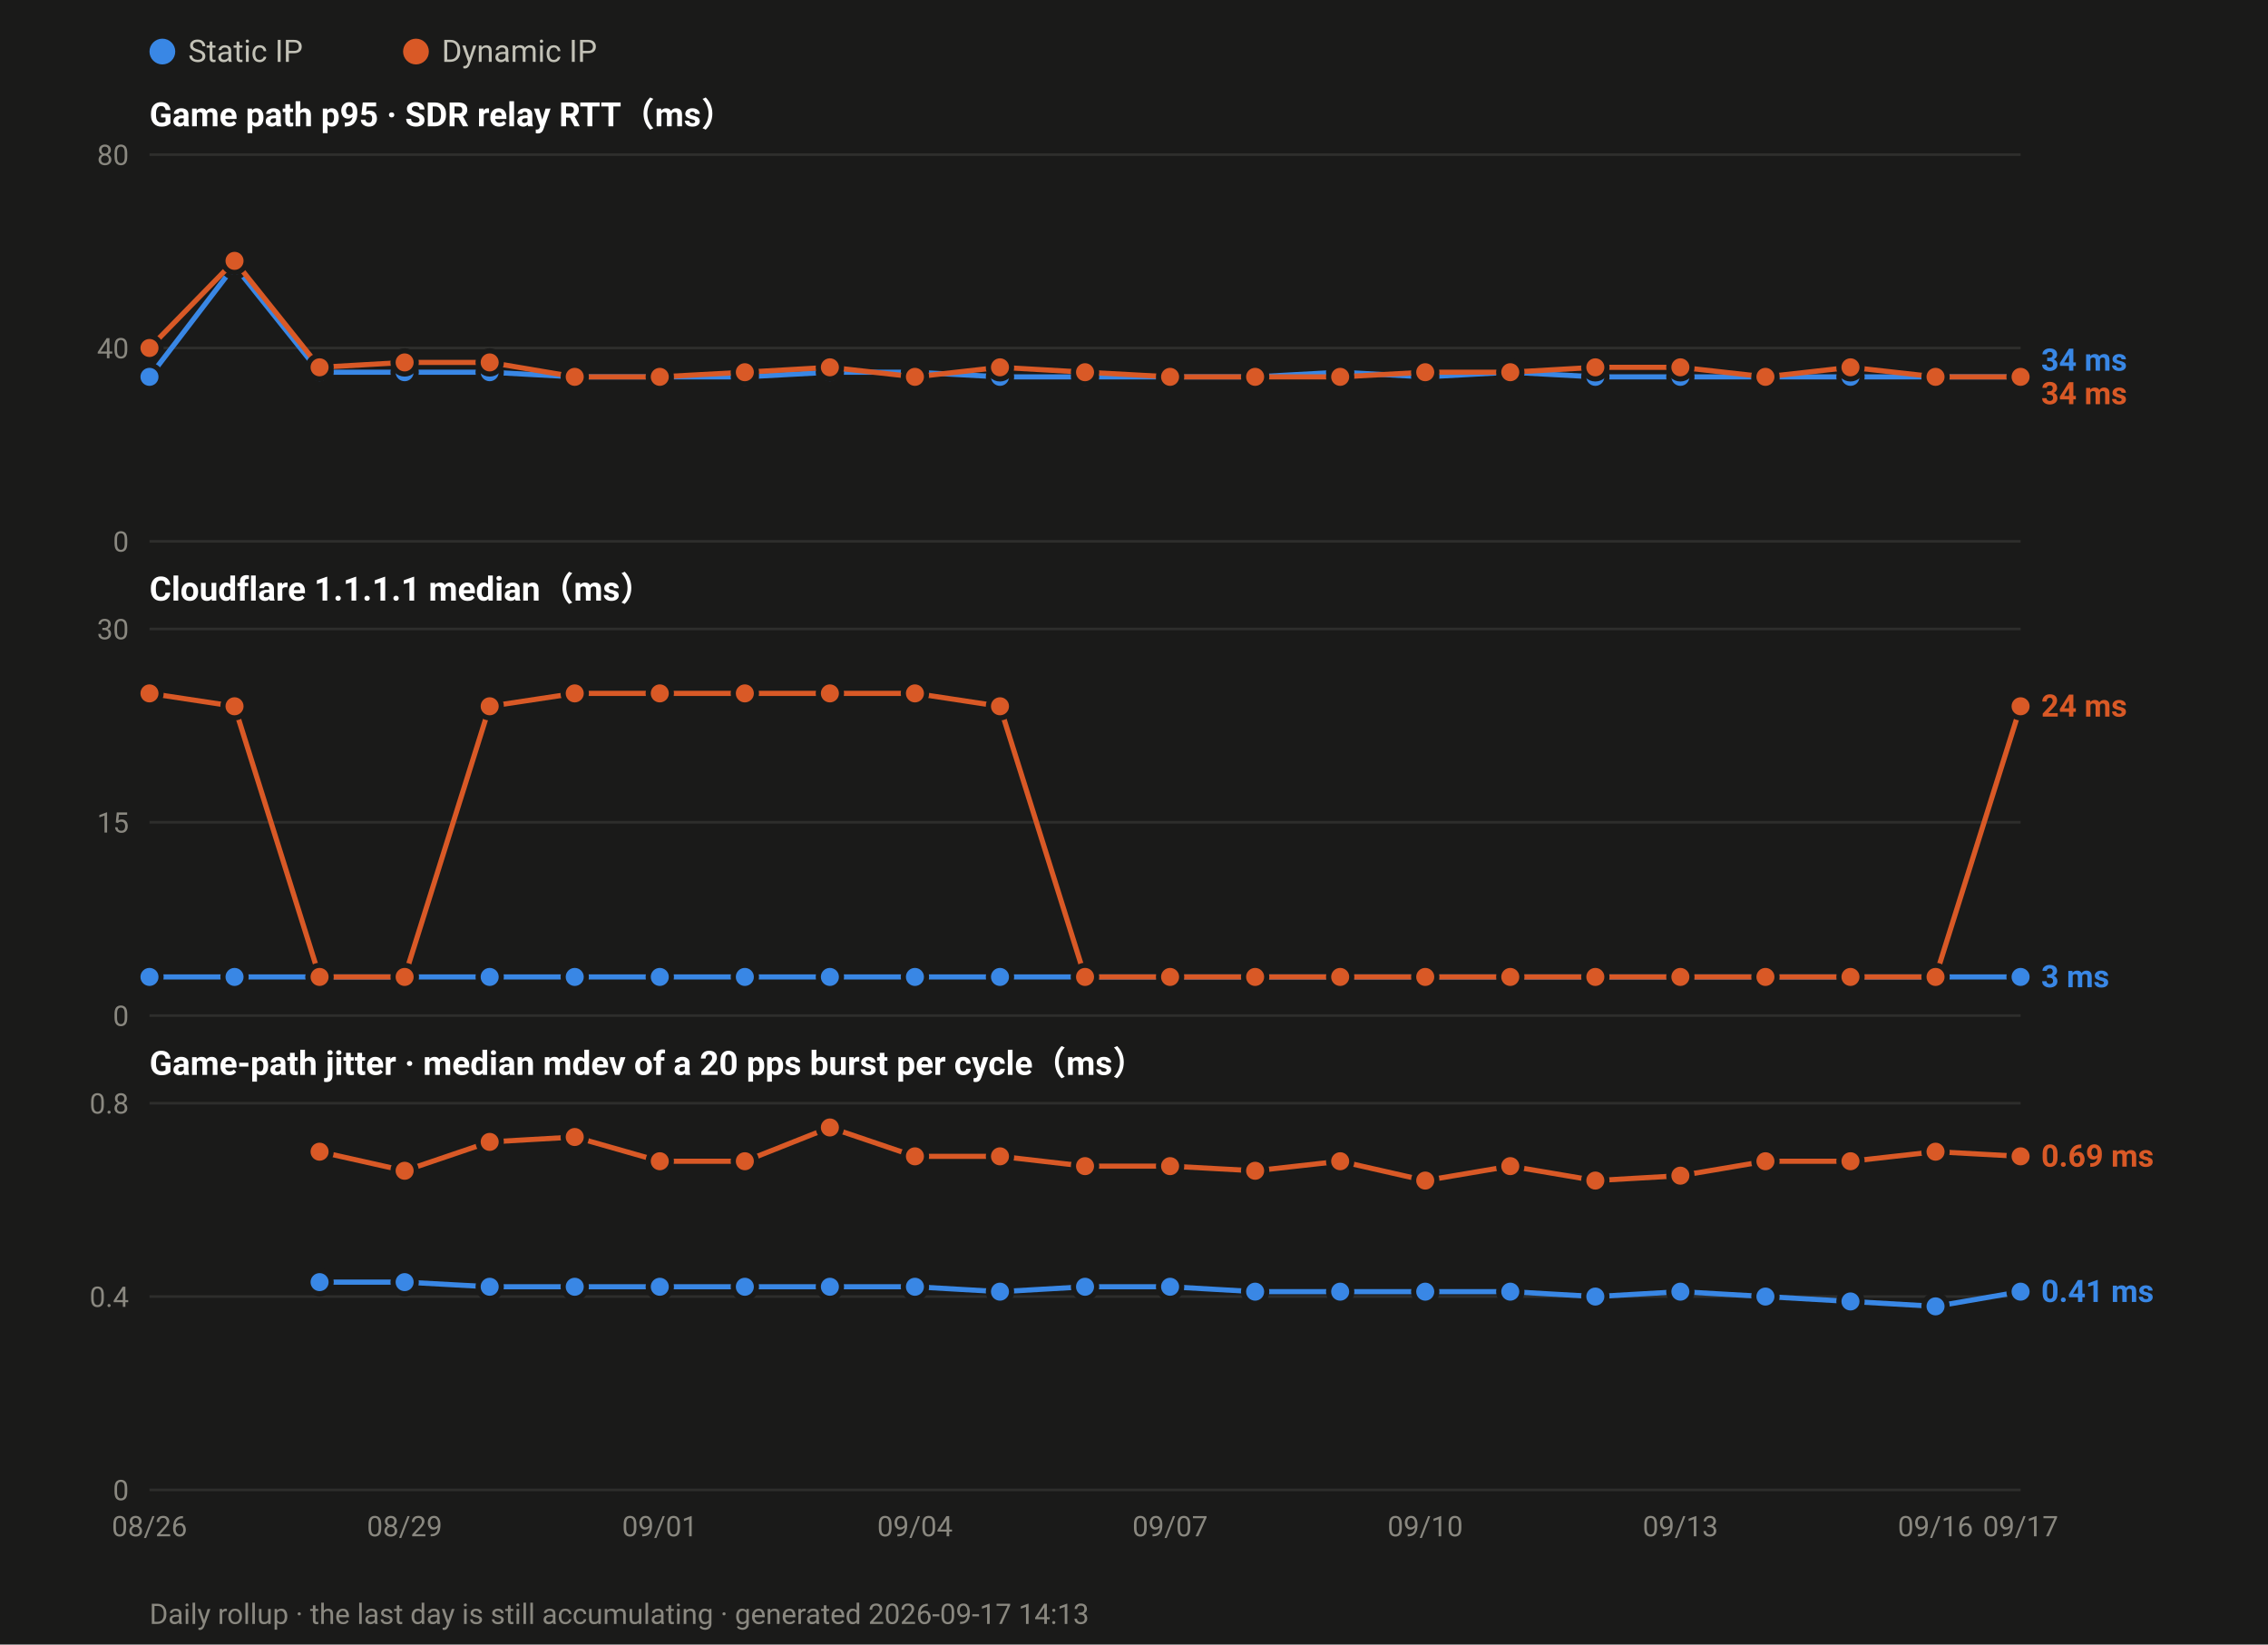
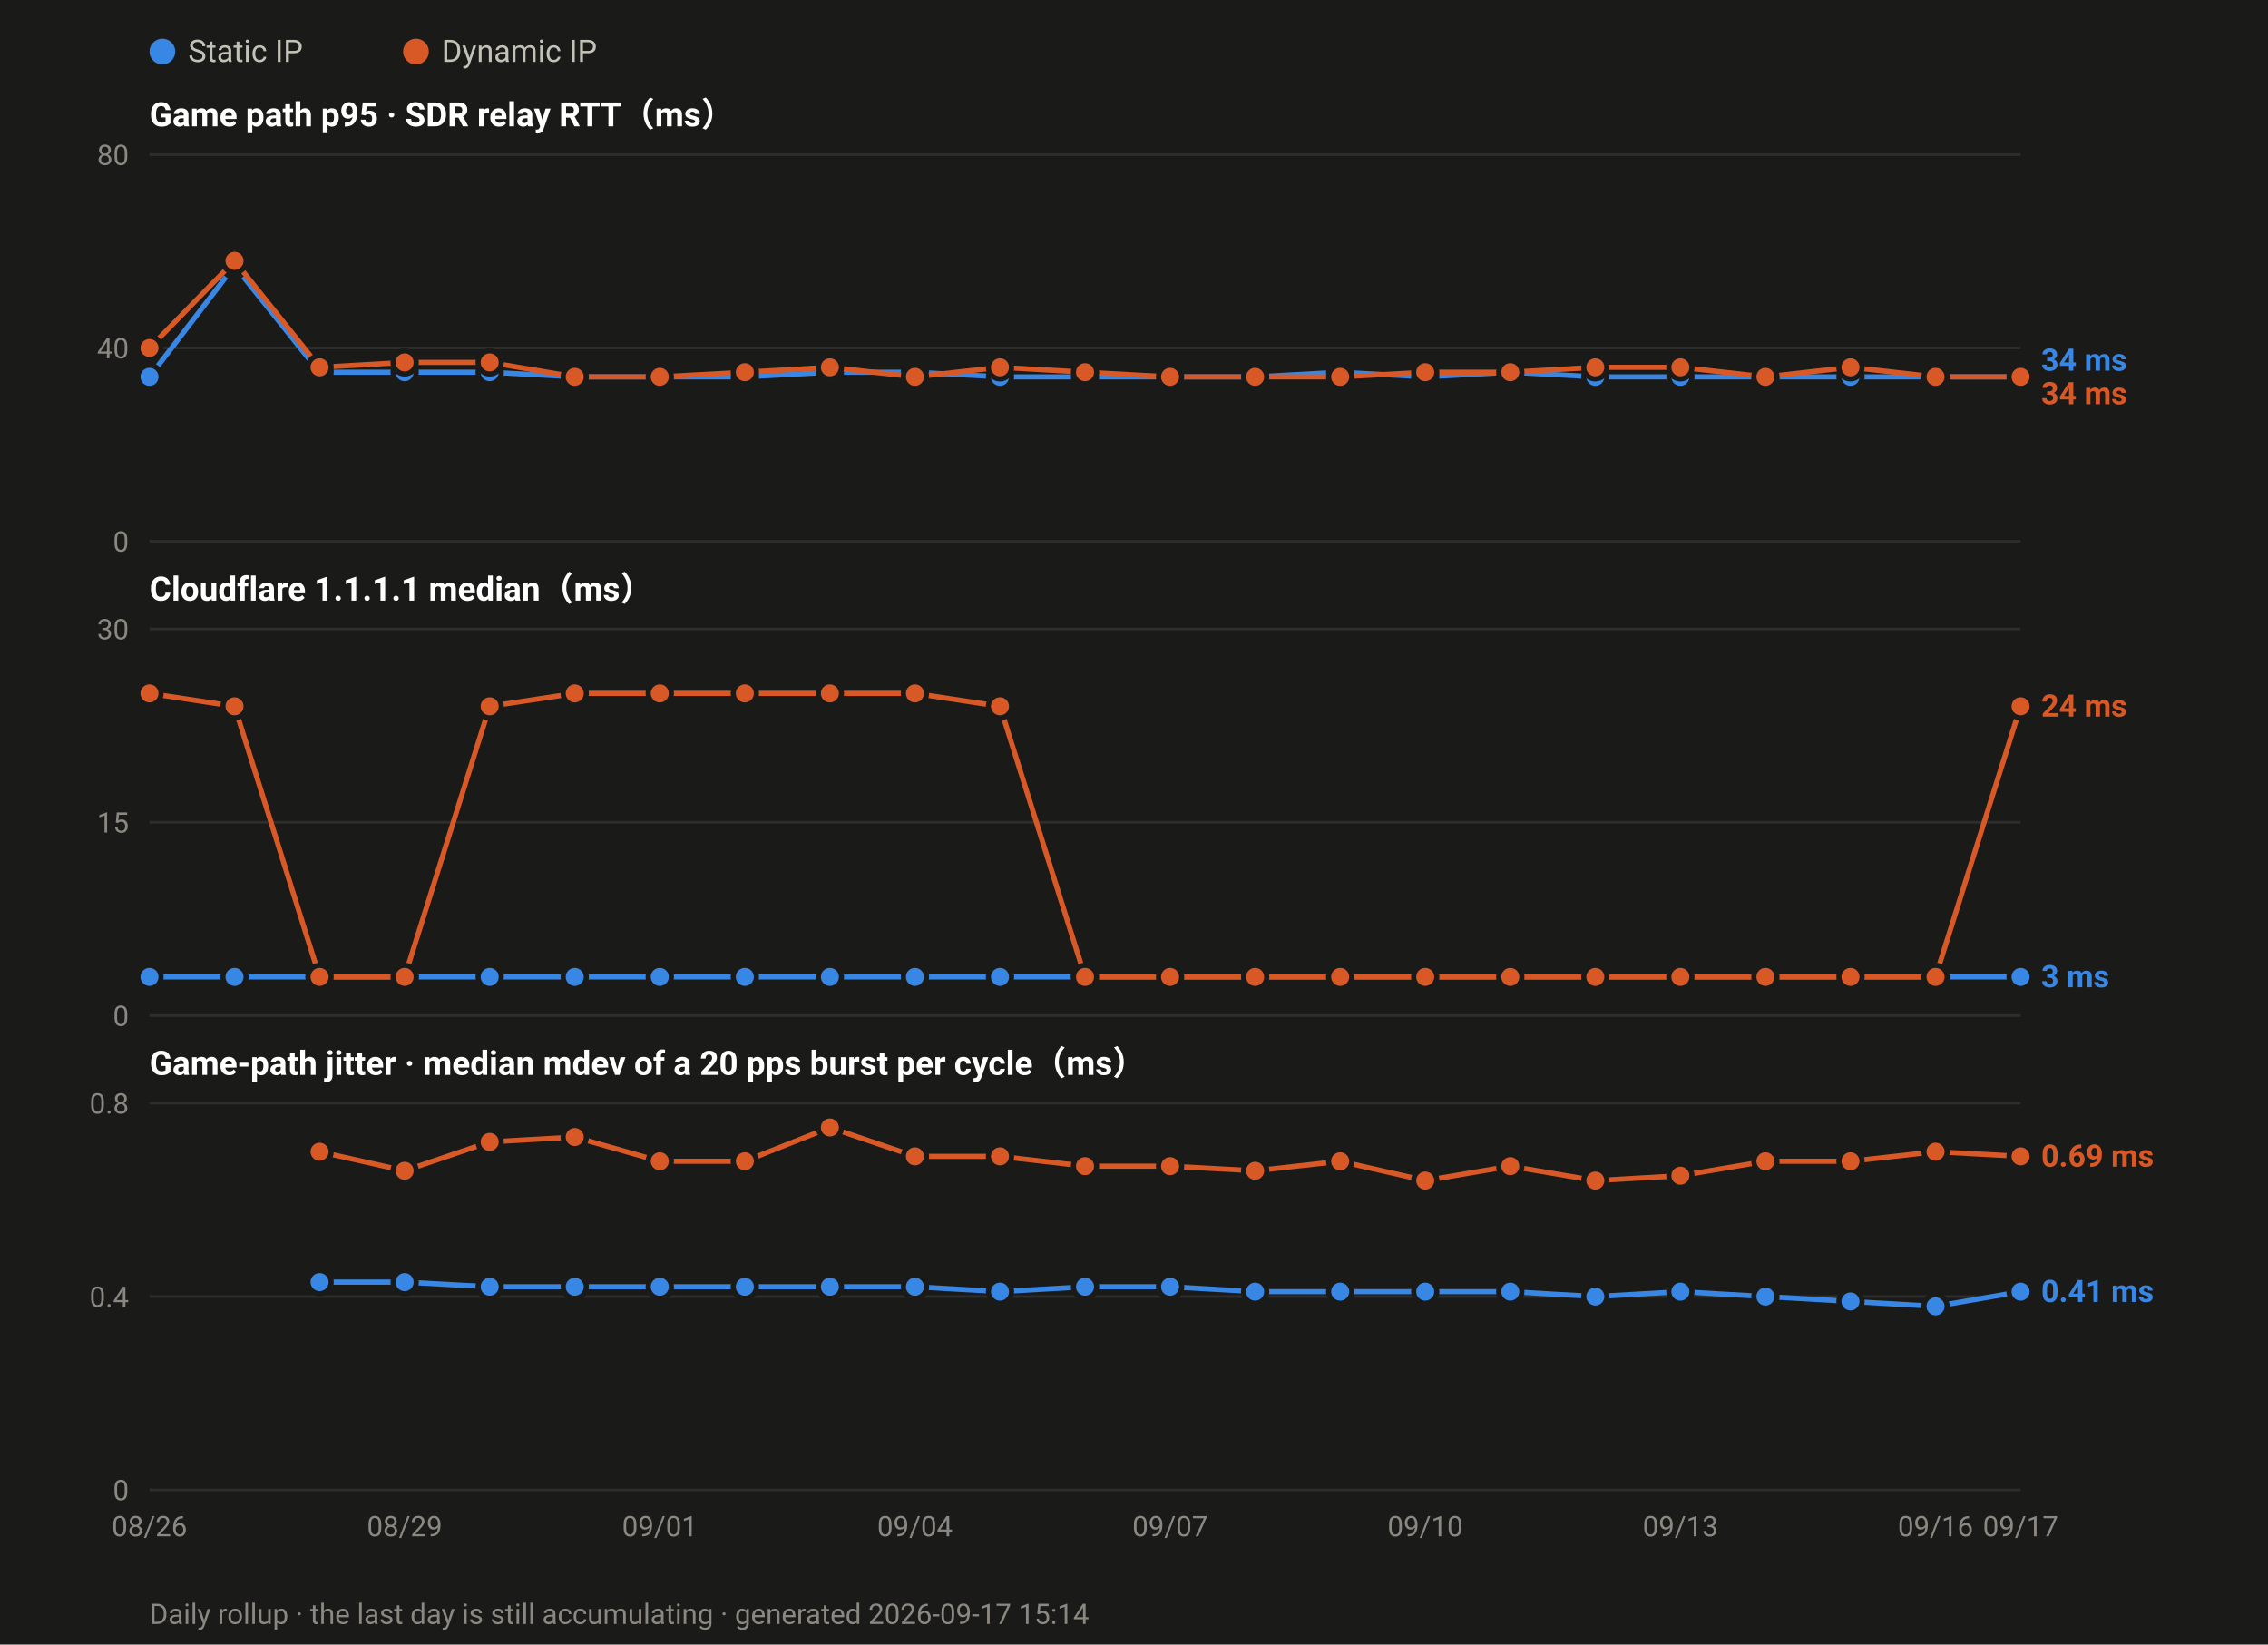
<svg xmlns="http://www.w3.org/2000/svg" width="880" height="638" viewBox="0 0 880 638" font-family="ui-sans-serif,-apple-system,Segoe UI,Roboto,Helvetica,Arial,sans-serif">
  <rect width="880" height="638" fill="#1a1a19" />
  <circle cx="63.0" cy="20" r="5" fill="#3987e5" />
  <text x="73.0" y="24" font-size="12" fill="#c3c2b7">Static IP</text>
  <circle cx="161.4" cy="20" r="5" fill="#d95926" />
  <text x="171.4" y="24" font-size="12" fill="#c3c2b7">Dynamic IP</text>
  <text x="58" y="49.0" font-size="13" font-weight="600" fill="#ffffff">Game path p95 · SDR relay RTT（ms）</text>
  <line x1="58" y1="210.0" x2="784.0" y2="210.0" stroke="#2e2e2c" stroke-width="1" />
  <text x="50" y="214.0" font-size="11" text-anchor="end" fill="#8a8880">0</text>
  <line x1="58" y1="135.0" x2="784.0" y2="135.0" stroke="#2e2e2c" stroke-width="1" />
  <text x="50" y="139.0" font-size="11" text-anchor="end" fill="#8a8880">40</text>
  <line x1="58" y1="60.0" x2="784.0" y2="60.0" stroke="#2e2e2c" stroke-width="1" />
  <text x="50" y="64.0" font-size="11" text-anchor="end" fill="#8a8880">80</text>
  <polyline fill="none" stroke="#3987e5" stroke-width="2" stroke-linejoin="round" points="58.0,146.2 91.0,103.1 124.0,144.4 157.0,144.4 190.0,144.4 223.0,146.2 256.0,146.2 289.0,146.2 322.0,144.4 355.0,144.4 388.0,146.2 421.0,146.2 454.0,146.2 487.0,146.2 520.0,144.4 553.0,146.2 586.0,144.4 619.0,146.2 652.0,146.2 685.0,146.2 718.0,146.2 751.0,146.2 784.0,146.2" />
  <circle cx="58.0" cy="146.2" r="4.5" fill="#3987e5" stroke="#1a1a19" stroke-width="2" />
  <circle cx="91.0" cy="103.1" r="4.5" fill="#3987e5" stroke="#1a1a19" stroke-width="2" />
  <circle cx="124.0" cy="144.4" r="4.5" fill="#3987e5" stroke="#1a1a19" stroke-width="2" />
  <circle cx="157.0" cy="144.4" r="4.5" fill="#3987e5" stroke="#1a1a19" stroke-width="2" />
  <circle cx="190.0" cy="144.4" r="4.5" fill="#3987e5" stroke="#1a1a19" stroke-width="2" />
  <circle cx="223.0" cy="146.2" r="4.5" fill="#3987e5" stroke="#1a1a19" stroke-width="2" />
  <circle cx="256.0" cy="146.2" r="4.5" fill="#3987e5" stroke="#1a1a19" stroke-width="2" />
  <circle cx="289.0" cy="146.2" r="4.5" fill="#3987e5" stroke="#1a1a19" stroke-width="2" />
  <circle cx="322.0" cy="144.4" r="4.5" fill="#3987e5" stroke="#1a1a19" stroke-width="2" />
  <circle cx="355.0" cy="144.4" r="4.5" fill="#3987e5" stroke="#1a1a19" stroke-width="2" />
  <circle cx="388.0" cy="146.2" r="4.5" fill="#3987e5" stroke="#1a1a19" stroke-width="2" />
  <circle cx="421.0" cy="146.2" r="4.5" fill="#3987e5" stroke="#1a1a19" stroke-width="2" />
  <circle cx="454.0" cy="146.2" r="4.5" fill="#3987e5" stroke="#1a1a19" stroke-width="2" />
  <circle cx="487.0" cy="146.2" r="4.5" fill="#3987e5" stroke="#1a1a19" stroke-width="2" />
  <circle cx="520.0" cy="144.4" r="4.5" fill="#3987e5" stroke="#1a1a19" stroke-width="2" />
  <circle cx="553.0" cy="146.2" r="4.5" fill="#3987e5" stroke="#1a1a19" stroke-width="2" />
  <circle cx="586.0" cy="144.4" r="4.5" fill="#3987e5" stroke="#1a1a19" stroke-width="2" />
  <circle cx="619.0" cy="146.2" r="4.5" fill="#3987e5" stroke="#1a1a19" stroke-width="2" />
  <circle cx="652.0" cy="146.2" r="4.5" fill="#3987e5" stroke="#1a1a19" stroke-width="2" />
  <circle cx="685.0" cy="146.2" r="4.5" fill="#3987e5" stroke="#1a1a19" stroke-width="2" />
  <circle cx="718.0" cy="146.2" r="4.5" fill="#3987e5" stroke="#1a1a19" stroke-width="2" />
  <circle cx="751.0" cy="146.2" r="4.5" fill="#3987e5" stroke="#1a1a19" stroke-width="2" />
  <circle cx="784.0" cy="146.2" r="4.5" fill="#3987e5" stroke="#1a1a19" stroke-width="2" />
  <polyline fill="none" stroke="#d95926" stroke-width="2" stroke-linejoin="round" points="58.0,135.0 91.0,101.2 124.0,142.5 157.0,140.6 190.0,140.6 223.0,146.2 256.0,146.2 289.0,144.4 322.0,142.5 355.0,146.2 388.0,142.5 421.0,144.4 454.0,146.2 487.0,146.2 520.0,146.2 553.0,144.4 586.0,144.4 619.0,142.5 652.0,142.5 685.0,146.2 718.0,142.5 751.0,146.2 784.0,146.2" />
  <circle cx="58.0" cy="135.0" r="4.5" fill="#d95926" stroke="#1a1a19" stroke-width="2" />
  <circle cx="91.0" cy="101.2" r="4.5" fill="#d95926" stroke="#1a1a19" stroke-width="2" />
  <circle cx="124.0" cy="142.5" r="4.5" fill="#d95926" stroke="#1a1a19" stroke-width="2" />
  <circle cx="157.0" cy="140.6" r="4.5" fill="#d95926" stroke="#1a1a19" stroke-width="2" />
  <circle cx="190.0" cy="140.6" r="4.5" fill="#d95926" stroke="#1a1a19" stroke-width="2" />
  <circle cx="223.0" cy="146.2" r="4.5" fill="#d95926" stroke="#1a1a19" stroke-width="2" />
  <circle cx="256.0" cy="146.2" r="4.5" fill="#d95926" stroke="#1a1a19" stroke-width="2" />
  <circle cx="289.0" cy="144.4" r="4.5" fill="#d95926" stroke="#1a1a19" stroke-width="2" />
  <circle cx="322.0" cy="142.5" r="4.5" fill="#d95926" stroke="#1a1a19" stroke-width="2" />
  <circle cx="355.0" cy="146.2" r="4.5" fill="#d95926" stroke="#1a1a19" stroke-width="2" />
  <circle cx="388.0" cy="142.5" r="4.5" fill="#d95926" stroke="#1a1a19" stroke-width="2" />
  <circle cx="421.0" cy="144.4" r="4.5" fill="#d95926" stroke="#1a1a19" stroke-width="2" />
  <circle cx="454.0" cy="146.2" r="4.5" fill="#d95926" stroke="#1a1a19" stroke-width="2" />
  <circle cx="487.0" cy="146.2" r="4.5" fill="#d95926" stroke="#1a1a19" stroke-width="2" />
  <circle cx="520.0" cy="146.2" r="4.5" fill="#d95926" stroke="#1a1a19" stroke-width="2" />
  <circle cx="553.0" cy="144.4" r="4.5" fill="#d95926" stroke="#1a1a19" stroke-width="2" />
  <circle cx="586.0" cy="144.4" r="4.5" fill="#d95926" stroke="#1a1a19" stroke-width="2" />
  <circle cx="619.0" cy="142.5" r="4.5" fill="#d95926" stroke="#1a1a19" stroke-width="2" />
  <circle cx="652.0" cy="142.5" r="4.5" fill="#d95926" stroke="#1a1a19" stroke-width="2" />
  <circle cx="685.0" cy="146.2" r="4.5" fill="#d95926" stroke="#1a1a19" stroke-width="2" />
  <circle cx="718.0" cy="142.5" r="4.5" fill="#d95926" stroke="#1a1a19" stroke-width="2" />
  <circle cx="751.0" cy="146.2" r="4.5" fill="#d95926" stroke="#1a1a19" stroke-width="2" />
  <circle cx="784.0" cy="146.2" r="4.5" fill="#d95926" stroke="#1a1a19" stroke-width="2" />
  <text x="792.0" y="143.8" font-size="12" font-weight="600" fill="#3987e5">34 ms</text>
  <text x="792.0" y="156.8" font-size="12" font-weight="600" fill="#d95926">34 ms</text>
  <text x="58" y="233.0" font-size="13" font-weight="600" fill="#ffffff">Cloudflare 1.1.1.1 median（ms）</text>
  <line x1="58" y1="394.0" x2="784.0" y2="394.0" stroke="#2e2e2c" stroke-width="1" />
  <text x="50" y="398.0" font-size="11" text-anchor="end" fill="#8a8880">0</text>
  <line x1="58" y1="319.0" x2="784.0" y2="319.0" stroke="#2e2e2c" stroke-width="1" />
  <text x="50" y="323.0" font-size="11" text-anchor="end" fill="#8a8880">15</text>
  <line x1="58" y1="244.0" x2="784.0" y2="244.0" stroke="#2e2e2c" stroke-width="1" />
  <text x="50" y="248.0" font-size="11" text-anchor="end" fill="#8a8880">30</text>
  <polyline fill="none" stroke="#3987e5" stroke-width="2" stroke-linejoin="round" points="58.0,379.0 91.0,379.0 124.0,379.0 157.0,379.0 190.0,379.0 223.0,379.0 256.0,379.0 289.0,379.0 322.0,379.0 355.0,379.0 388.0,379.0 421.0,379.0 454.0,379.0 487.0,379.0 520.0,379.0 553.0,379.0 586.0,379.0 619.0,379.0 652.0,379.0 685.0,379.0 718.0,379.0 751.0,379.0 784.0,379.0" />
  <circle cx="58.0" cy="379.0" r="4.5" fill="#3987e5" stroke="#1a1a19" stroke-width="2" />
  <circle cx="91.0" cy="379.0" r="4.5" fill="#3987e5" stroke="#1a1a19" stroke-width="2" />
  <circle cx="124.0" cy="379.0" r="4.5" fill="#3987e5" stroke="#1a1a19" stroke-width="2" />
  <circle cx="157.0" cy="379.0" r="4.5" fill="#3987e5" stroke="#1a1a19" stroke-width="2" />
  <circle cx="190.0" cy="379.0" r="4.5" fill="#3987e5" stroke="#1a1a19" stroke-width="2" />
  <circle cx="223.0" cy="379.0" r="4.5" fill="#3987e5" stroke="#1a1a19" stroke-width="2" />
  <circle cx="256.0" cy="379.0" r="4.5" fill="#3987e5" stroke="#1a1a19" stroke-width="2" />
  <circle cx="289.0" cy="379.0" r="4.5" fill="#3987e5" stroke="#1a1a19" stroke-width="2" />
  <circle cx="322.0" cy="379.0" r="4.5" fill="#3987e5" stroke="#1a1a19" stroke-width="2" />
  <circle cx="355.0" cy="379.0" r="4.5" fill="#3987e5" stroke="#1a1a19" stroke-width="2" />
  <circle cx="388.0" cy="379.0" r="4.5" fill="#3987e5" stroke="#1a1a19" stroke-width="2" />
  <circle cx="421.0" cy="379.0" r="4.5" fill="#3987e5" stroke="#1a1a19" stroke-width="2" />
  <circle cx="454.0" cy="379.0" r="4.5" fill="#3987e5" stroke="#1a1a19" stroke-width="2" />
  <circle cx="487.0" cy="379.0" r="4.5" fill="#3987e5" stroke="#1a1a19" stroke-width="2" />
  <circle cx="520.0" cy="379.0" r="4.5" fill="#3987e5" stroke="#1a1a19" stroke-width="2" />
  <circle cx="553.0" cy="379.0" r="4.5" fill="#3987e5" stroke="#1a1a19" stroke-width="2" />
  <circle cx="586.0" cy="379.0" r="4.5" fill="#3987e5" stroke="#1a1a19" stroke-width="2" />
  <circle cx="619.0" cy="379.0" r="4.5" fill="#3987e5" stroke="#1a1a19" stroke-width="2" />
  <circle cx="652.0" cy="379.0" r="4.5" fill="#3987e5" stroke="#1a1a19" stroke-width="2" />
  <circle cx="685.0" cy="379.0" r="4.5" fill="#3987e5" stroke="#1a1a19" stroke-width="2" />
  <circle cx="718.0" cy="379.0" r="4.5" fill="#3987e5" stroke="#1a1a19" stroke-width="2" />
  <circle cx="751.0" cy="379.0" r="4.5" fill="#3987e5" stroke="#1a1a19" stroke-width="2" />
  <circle cx="784.0" cy="379.0" r="4.5" fill="#3987e5" stroke="#1a1a19" stroke-width="2" />
  <polyline fill="none" stroke="#d95926" stroke-width="2" stroke-linejoin="round" points="58.0,269.0 91.0,274.0 124.0,379.0 157.0,379.0 190.0,274.0 223.0,269.0 256.0,269.0 289.0,269.0 322.0,269.0 355.0,269.0 388.0,274.0 421.0,379.0 454.0,379.0 487.0,379.0 520.0,379.0 553.0,379.0 586.0,379.0 619.0,379.0 652.0,379.0 685.0,379.0 718.0,379.0 751.0,379.0 784.0,274.0" />
  <circle cx="58.0" cy="269.0" r="4.5" fill="#d95926" stroke="#1a1a19" stroke-width="2" />
  <circle cx="91.0" cy="274.0" r="4.5" fill="#d95926" stroke="#1a1a19" stroke-width="2" />
  <circle cx="124.0" cy="379.0" r="4.5" fill="#d95926" stroke="#1a1a19" stroke-width="2" />
  <circle cx="157.0" cy="379.0" r="4.5" fill="#d95926" stroke="#1a1a19" stroke-width="2" />
  <circle cx="190.0" cy="274.0" r="4.5" fill="#d95926" stroke="#1a1a19" stroke-width="2" />
  <circle cx="223.0" cy="269.0" r="4.5" fill="#d95926" stroke="#1a1a19" stroke-width="2" />
  <circle cx="256.0" cy="269.0" r="4.5" fill="#d95926" stroke="#1a1a19" stroke-width="2" />
  <circle cx="289.0" cy="269.0" r="4.5" fill="#d95926" stroke="#1a1a19" stroke-width="2" />
  <circle cx="322.0" cy="269.0" r="4.5" fill="#d95926" stroke="#1a1a19" stroke-width="2" />
  <circle cx="355.0" cy="269.0" r="4.5" fill="#d95926" stroke="#1a1a19" stroke-width="2" />
  <circle cx="388.0" cy="274.0" r="4.5" fill="#d95926" stroke="#1a1a19" stroke-width="2" />
  <circle cx="421.0" cy="379.0" r="4.5" fill="#d95926" stroke="#1a1a19" stroke-width="2" />
  <circle cx="454.0" cy="379.0" r="4.5" fill="#d95926" stroke="#1a1a19" stroke-width="2" />
  <circle cx="487.0" cy="379.0" r="4.5" fill="#d95926" stroke="#1a1a19" stroke-width="2" />
  <circle cx="520.0" cy="379.0" r="4.5" fill="#d95926" stroke="#1a1a19" stroke-width="2" />
  <circle cx="553.0" cy="379.0" r="4.5" fill="#d95926" stroke="#1a1a19" stroke-width="2" />
  <circle cx="586.0" cy="379.0" r="4.5" fill="#d95926" stroke="#1a1a19" stroke-width="2" />
  <circle cx="619.0" cy="379.0" r="4.5" fill="#d95926" stroke="#1a1a19" stroke-width="2" />
  <circle cx="652.0" cy="379.0" r="4.5" fill="#d95926" stroke="#1a1a19" stroke-width="2" />
  <circle cx="685.0" cy="379.0" r="4.5" fill="#d95926" stroke="#1a1a19" stroke-width="2" />
  <circle cx="718.0" cy="379.0" r="4.5" fill="#d95926" stroke="#1a1a19" stroke-width="2" />
  <circle cx="751.0" cy="379.0" r="4.5" fill="#d95926" stroke="#1a1a19" stroke-width="2" />
  <circle cx="784.0" cy="274.0" r="4.5" fill="#d95926" stroke="#1a1a19" stroke-width="2" />
  <text x="792.0" y="278.0" font-size="12" font-weight="600" fill="#d95926">24 ms</text>
  <text x="792.0" y="383.0" font-size="12" font-weight="600" fill="#3987e5">3 ms</text>
  <text x="58" y="417.0" font-size="13" font-weight="600" fill="#ffffff">Game-path jitter · median mdev of a 20 pps burst per cycle（ms）</text>
  <line x1="58" y1="578.0" x2="784.0" y2="578.0" stroke="#2e2e2c" stroke-width="1" />
  <text x="50" y="582.0" font-size="11" text-anchor="end" fill="#8a8880">0</text>
  <line x1="58" y1="503.0" x2="784.0" y2="503.0" stroke="#2e2e2c" stroke-width="1" />
  <text x="50" y="507.0" font-size="11" text-anchor="end" fill="#8a8880">0.4</text>
  <line x1="58" y1="428.0" x2="784.0" y2="428.0" stroke="#2e2e2c" stroke-width="1" />
  <text x="50" y="432.0" font-size="11" text-anchor="end" fill="#8a8880">0.8</text>
  <polyline fill="none" stroke="#3987e5" stroke-width="2" stroke-linejoin="round" points="124.0,497.4 157.0,497.4 190.0,499.2 223.0,499.2 256.0,499.2 289.0,499.2 322.0,499.2 355.0,499.2 388.0,501.1 421.0,499.2 454.0,499.2 487.0,501.1 520.0,501.1 553.0,501.1 586.0,501.1 619.0,503.0 652.0,501.1 685.0,503.0 718.0,504.9 751.0,506.8 784.0,501.1" />
  <circle cx="124.0" cy="497.4" r="4.5" fill="#3987e5" stroke="#1a1a19" stroke-width="2" />
  <circle cx="157.0" cy="497.4" r="4.5" fill="#3987e5" stroke="#1a1a19" stroke-width="2" />
  <circle cx="190.0" cy="499.2" r="4.5" fill="#3987e5" stroke="#1a1a19" stroke-width="2" />
  <circle cx="223.0" cy="499.2" r="4.5" fill="#3987e5" stroke="#1a1a19" stroke-width="2" />
  <circle cx="256.0" cy="499.2" r="4.5" fill="#3987e5" stroke="#1a1a19" stroke-width="2" />
  <circle cx="289.0" cy="499.2" r="4.5" fill="#3987e5" stroke="#1a1a19" stroke-width="2" />
  <circle cx="322.0" cy="499.2" r="4.5" fill="#3987e5" stroke="#1a1a19" stroke-width="2" />
  <circle cx="355.0" cy="499.2" r="4.5" fill="#3987e5" stroke="#1a1a19" stroke-width="2" />
  <circle cx="388.0" cy="501.1" r="4.5" fill="#3987e5" stroke="#1a1a19" stroke-width="2" />
  <circle cx="421.0" cy="499.2" r="4.5" fill="#3987e5" stroke="#1a1a19" stroke-width="2" />
  <circle cx="454.0" cy="499.2" r="4.5" fill="#3987e5" stroke="#1a1a19" stroke-width="2" />
  <circle cx="487.0" cy="501.1" r="4.5" fill="#3987e5" stroke="#1a1a19" stroke-width="2" />
  <circle cx="520.0" cy="501.1" r="4.5" fill="#3987e5" stroke="#1a1a19" stroke-width="2" />
  <circle cx="553.0" cy="501.1" r="4.5" fill="#3987e5" stroke="#1a1a19" stroke-width="2" />
  <circle cx="586.0" cy="501.1" r="4.5" fill="#3987e5" stroke="#1a1a19" stroke-width="2" />
  <circle cx="619.0" cy="503.0" r="4.5" fill="#3987e5" stroke="#1a1a19" stroke-width="2" />
  <circle cx="652.0" cy="501.1" r="4.5" fill="#3987e5" stroke="#1a1a19" stroke-width="2" />
  <circle cx="685.0" cy="503.0" r="4.5" fill="#3987e5" stroke="#1a1a19" stroke-width="2" />
  <circle cx="718.0" cy="504.9" r="4.5" fill="#3987e5" stroke="#1a1a19" stroke-width="2" />
  <circle cx="751.0" cy="506.8" r="4.5" fill="#3987e5" stroke="#1a1a19" stroke-width="2" />
  <circle cx="784.0" cy="501.1" r="4.5" fill="#3987e5" stroke="#1a1a19" stroke-width="2" />
  <polyline fill="none" stroke="#d95926" stroke-width="2" stroke-linejoin="round" points="124.0,446.8 157.0,454.2 190.0,443.0 223.0,441.1 256.0,450.5 289.0,450.5 322.0,437.4 355.0,448.6 388.0,448.6 421.0,452.4 454.0,452.4 487.0,454.2 520.0,450.5 553.0,458.0 586.0,452.4 619.0,458.0 652.0,456.1 685.0,450.5 718.0,450.5 751.0,446.8 784.0,448.6" />
  <circle cx="124.0" cy="446.8" r="4.5" fill="#d95926" stroke="#1a1a19" stroke-width="2" />
  <circle cx="157.0" cy="454.2" r="4.5" fill="#d95926" stroke="#1a1a19" stroke-width="2" />
  <circle cx="190.0" cy="443.0" r="4.5" fill="#d95926" stroke="#1a1a19" stroke-width="2" />
  <circle cx="223.0" cy="441.1" r="4.5" fill="#d95926" stroke="#1a1a19" stroke-width="2" />
  <circle cx="256.0" cy="450.5" r="4.5" fill="#d95926" stroke="#1a1a19" stroke-width="2" />
  <circle cx="289.0" cy="450.5" r="4.5" fill="#d95926" stroke="#1a1a19" stroke-width="2" />
  <circle cx="322.0" cy="437.4" r="4.5" fill="#d95926" stroke="#1a1a19" stroke-width="2" />
  <circle cx="355.0" cy="448.6" r="4.5" fill="#d95926" stroke="#1a1a19" stroke-width="2" />
  <circle cx="388.0" cy="448.6" r="4.5" fill="#d95926" stroke="#1a1a19" stroke-width="2" />
  <circle cx="421.0" cy="452.4" r="4.5" fill="#d95926" stroke="#1a1a19" stroke-width="2" />
  <circle cx="454.0" cy="452.4" r="4.5" fill="#d95926" stroke="#1a1a19" stroke-width="2" />
  <circle cx="487.0" cy="454.2" r="4.5" fill="#d95926" stroke="#1a1a19" stroke-width="2" />
  <circle cx="520.0" cy="450.5" r="4.5" fill="#d95926" stroke="#1a1a19" stroke-width="2" />
  <circle cx="553.0" cy="458.0" r="4.5" fill="#d95926" stroke="#1a1a19" stroke-width="2" />
  <circle cx="586.0" cy="452.4" r="4.5" fill="#d95926" stroke="#1a1a19" stroke-width="2" />
  <circle cx="619.0" cy="458.0" r="4.5" fill="#d95926" stroke="#1a1a19" stroke-width="2" />
  <circle cx="652.0" cy="456.1" r="4.5" fill="#d95926" stroke="#1a1a19" stroke-width="2" />
  <circle cx="685.0" cy="450.5" r="4.5" fill="#d95926" stroke="#1a1a19" stroke-width="2" />
  <circle cx="718.0" cy="450.5" r="4.5" fill="#d95926" stroke="#1a1a19" stroke-width="2" />
  <circle cx="751.0" cy="446.8" r="4.5" fill="#d95926" stroke="#1a1a19" stroke-width="2" />
  <circle cx="784.0" cy="448.6" r="4.5" fill="#d95926" stroke="#1a1a19" stroke-width="2" />
  <text x="792.0" y="452.6" font-size="12" font-weight="600" fill="#d95926">0.69 ms</text>
  <text x="792.0" y="505.1" font-size="12" font-weight="600" fill="#3987e5">0.41 ms</text>
  <text x="58.0" y="596.0" font-size="11" text-anchor="middle" fill="#8a8880">08/26</text>
  <text x="157.0" y="596.0" font-size="11" text-anchor="middle" fill="#8a8880">08/29</text>
  <text x="256.0" y="596.0" font-size="11" text-anchor="middle" fill="#8a8880">09/01</text>
  <text x="355.0" y="596.0" font-size="11" text-anchor="middle" fill="#8a8880">09/04</text>
  <text x="454.0" y="596.0" font-size="11" text-anchor="middle" fill="#8a8880">09/07</text>
  <text x="553.0" y="596.0" font-size="11" text-anchor="middle" fill="#8a8880">09/10</text>
  <text x="652.0" y="596.0" font-size="11" text-anchor="middle" fill="#8a8880">09/13</text>
  <text x="751.0" y="596.0" font-size="11" text-anchor="middle" fill="#8a8880">09/16</text>
  <text x="784.0" y="596.0" font-size="11" text-anchor="middle" fill="#8a8880">09/17</text>
-   <text x="58" y="630" font-size="11" fill="#8a8880">Daily rollup · the last day is still accumulating · generated 2026-09-17 14:13</text>
+   <text x="58" y="630" font-size="11" fill="#8a8880">Daily rollup · the last day is still accumulating · generated 2026-09-17 15:14</text>
</svg>
